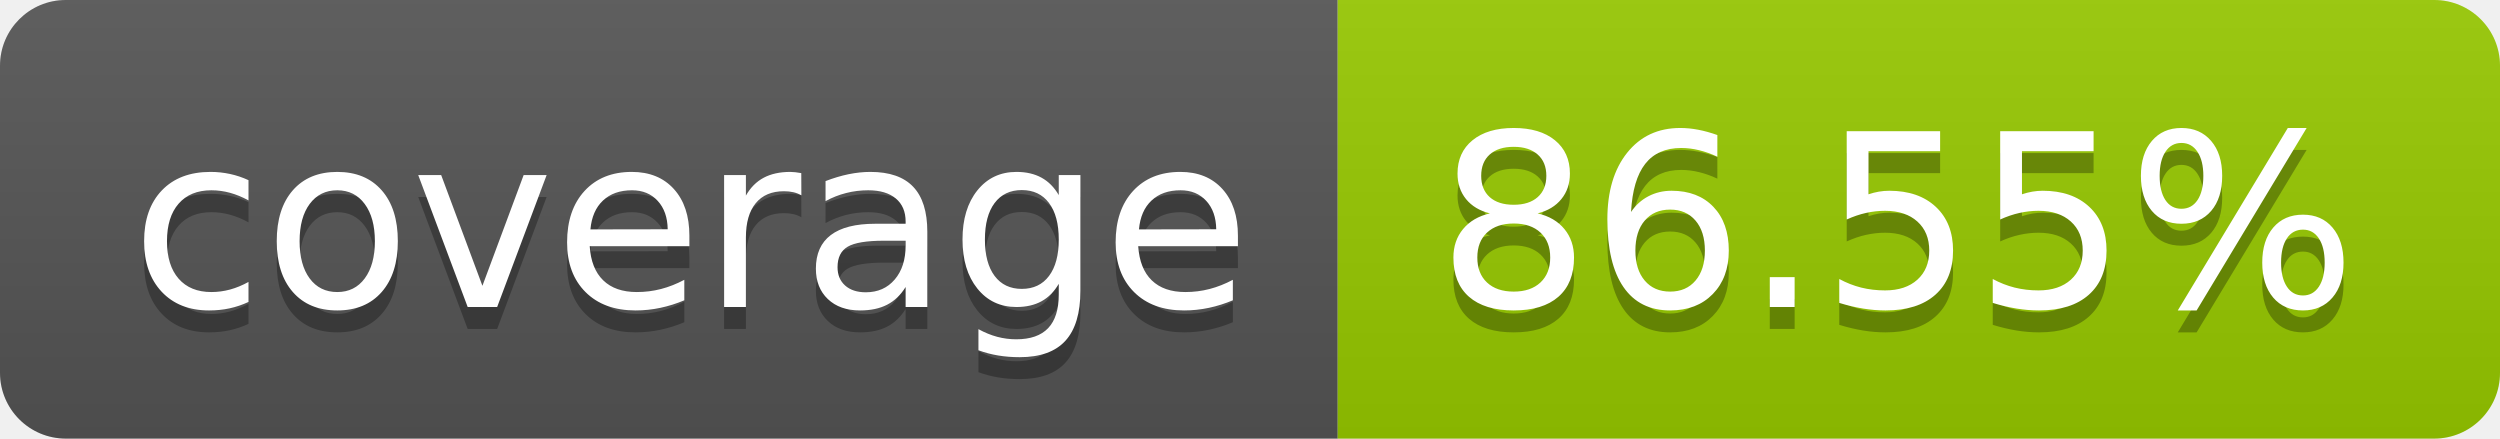
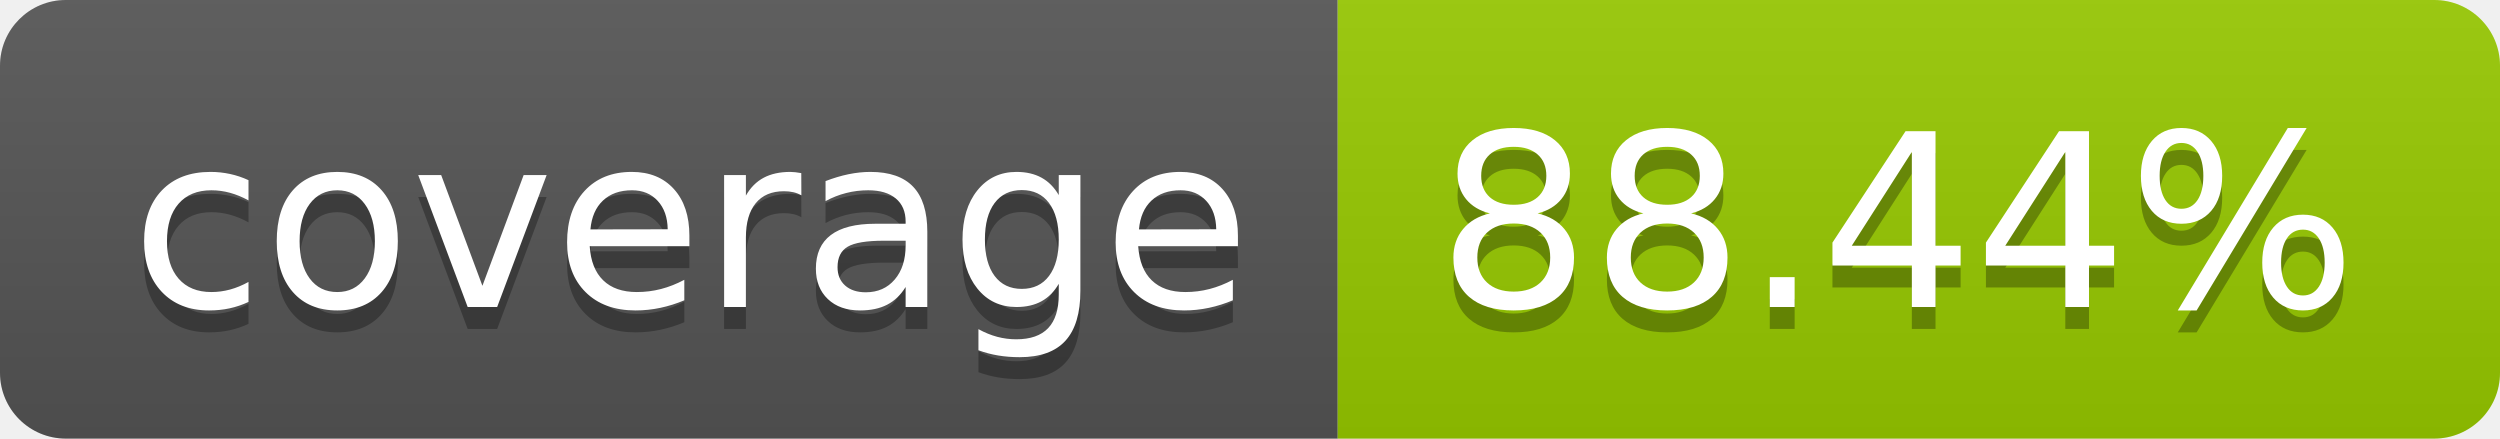
- <svg xmlns="http://www.w3.org/2000/svg" width="114" height="20" role="img" aria-label="coverage: 86.55%">
+ <svg xmlns="http://www.w3.org/2000/svg" width="114" height="20" role="img" aria-label="coverage: 88.44%">
  <linearGradient id="s" x2="0" y2="100%">
    <stop offset="0" stop-color="#bbb" stop-opacity=".1" />
    <stop offset="1" stop-opacity=".1" />
  </linearGradient>
  <clipPath id="r">
    <rect width="114" height="20" rx="3" fill="#fff" />
  </clipPath>
  <g clip-path="url(#r)">
    <rect width="61" height="20" fill="#555" />
    <rect x="61" width="53" height="20" fill="#97ca00" />
    <rect width="114" height="20" fill="url(#s)" />
  </g>
  <g fill="#fff" text-anchor="middle" font-family="Verdana,Geneva,DejaVu Sans,sans-serif" text-rendering="geometricPrecision" font-size="110">
    <text aria-hidden="true" x="315" y="150" fill="#010101" fill-opacity=".3" transform="scale(.1)" textLength="510">coverage</text>
    <text x="315" y="140" transform="scale(.1)" fill="#fff" textLength="510">coverage</text>
-     <text aria-hidden="true" x="865" y="150" fill="#010101" fill-opacity=".3" transform="scale(.1)" textLength="430">86.55%</text>
-     <text x="865" y="140" transform="scale(.1)" fill="#fff" textLength="430">86.55%</text>
+     <text aria-hidden="true" x="865" y="150" fill="#010101" fill-opacity=".3" transform="scale(.1)" textLength="430">88.44%</text>
+     <text x="865" y="140" transform="scale(.1)" fill="#fff" textLength="430">88.44%</text>
  </g>
</svg>
